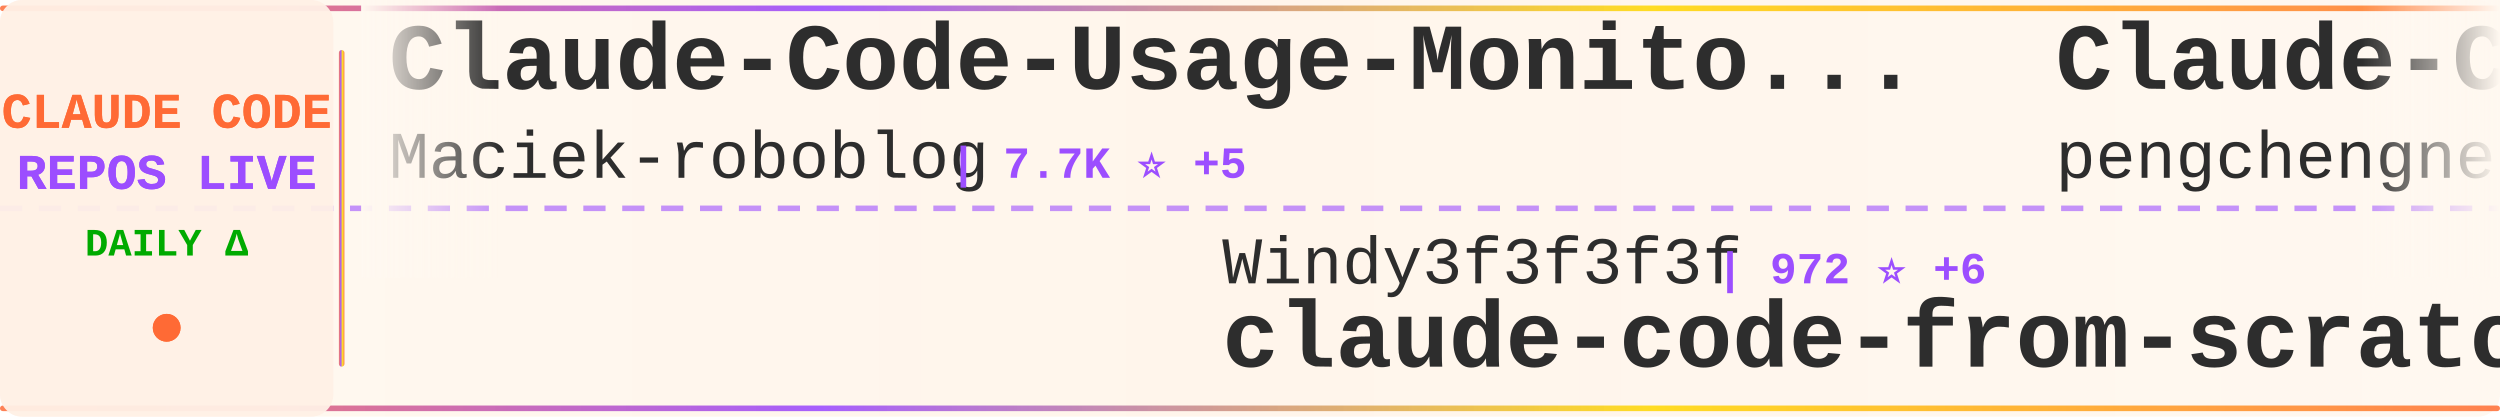
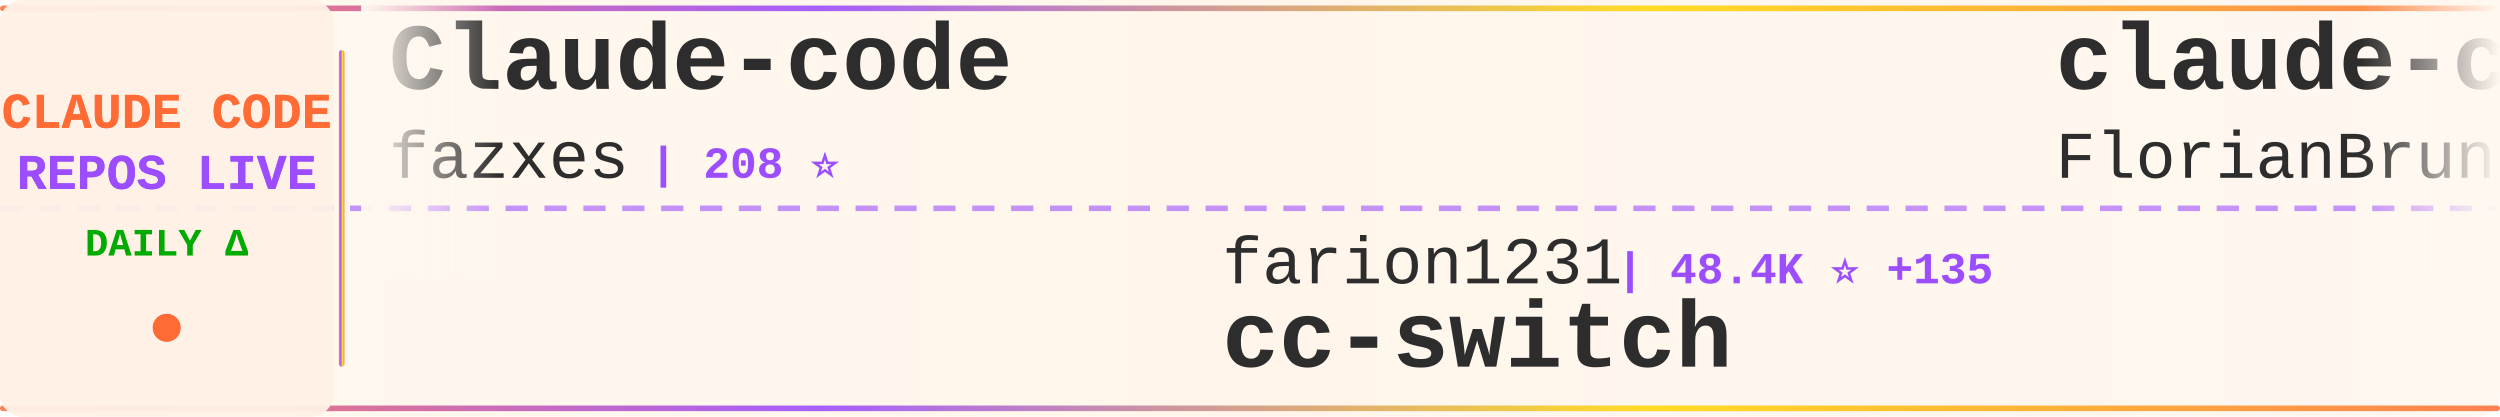
<svg xmlns="http://www.w3.org/2000/svg" width="900" height="150">
  <defs>
    <linearGradient id="tickerBg" x1="0%" y1="0%" x2="100%" y2="0%">
      <stop offset="0%" style="stop-color:#fff8f0;stop-opacity:0.98" />
      <stop offset="50%" style="stop-color:#fff5eb;stop-opacity:1" />
      <stop offset="100%" style="stop-color:#fff8f0;stop-opacity:0.98" />
    </linearGradient>
    <linearGradient id="borderGrad" x1="0%" y1="0%" x2="100%" y2="0%">
      <stop offset="0%" style="stop-color:#FF6B35;stop-opacity:0.85">
        <animate attributeName="stop-opacity" values="0.85;1;0.85" dur="2s" repeatCount="indefinite" />
      </stop>
      <stop offset="33%" style="stop-color:#9C4EFF;stop-opacity:0.9">
        <animate attributeName="stop-opacity" values="0.9;1;0.9" dur="2.2s" repeatCount="indefinite" />
      </stop>
      <stop offset="66%" style="stop-color:#FFD700;stop-opacity:0.85">
        <animate attributeName="stop-opacity" values="0.85;1;0.85" dur="1.8s" repeatCount="indefinite" />
      </stop>
      <stop offset="100%" style="stop-color:#FF6B35;stop-opacity:0.85">
        <animate attributeName="stop-opacity" values="0.85;1;0.85" dur="2s" repeatCount="indefinite" />
      </stop>
    </linearGradient>
    <filter id="textGlow">
      <feGaussianBlur stdDeviation="0.15" result="coloredBlur" />
      <feMerge>
        <feMergeNode in="coloredBlur" />
        <feMergeNode in="SourceGraphic" />
      </feMerge>
    </filter>
    <filter id="metricGlow">
      <feGaussianBlur stdDeviation="0.2" result="coloredBlur" />
      <feMerge>
        <feMergeNode in="coloredBlur" />
        <feMergeNode in="SourceGraphic" />
      </feMerge>
    </filter>
    <linearGradient id="leftFade" x1="0%" y1="0%" x2="100%" y2="0%">
      <stop offset="0%" style="stop-color:#fff8f0;stop-opacity:1" />
      <stop offset="100%" style="stop-color:#fff8f0;stop-opacity:0" />
    </linearGradient>
    <linearGradient id="rightFade" x1="0%" y1="0%" x2="100%" y2="0%">
      <stop offset="0%" style="stop-color:#fff8f0;stop-opacity:0" />
      <stop offset="100%" style="stop-color:#fff8f0;stop-opacity:1" />
    </linearGradient>
  </defs>
  <rect width="900" height="150" fill="url(#tickerBg)" rx="8" />
  <rect x="0" y="2" width="900" height="2" fill="url(#borderGrad)" rx="1" />
  <rect x="0" y="146" width="900" height="2" fill="url(#borderGrad)" rx="1" />
  <line x1="0" y1="75" x2="900" y2="75" stroke="#9C4EFF" stroke-width="2" stroke-dasharray="8 6" opacity="0.6" />
  <rect x="0" y="0" width="120" height="150" fill="#fff0e6" opacity="0.95" rx="8" />
  <text x="60" y="46" font-family="'Courier New', monospace" font-size="18" font-weight="bold" fill="#FF6B35" text-anchor="middle" filter="url(#textGlow)">
    CLAUDE CODE
  </text>
  <text x="60" y="68" font-family="'Courier New', monospace" font-size="18" font-weight="bold" fill="#9C4EFF" text-anchor="middle" filter="url(#textGlow)">
    REPOS LIVE
  </text>
  <text x="60" y="92" font-family="'Courier New', monospace" font-size="14" font-weight="bold" fill="#00aa00" text-anchor="middle">
    DAILY Δ
  </text>
  <circle cx="60" cy="118" r="5" fill="#FF6B35" filter="url(#metricGlow)">
    <animate attributeName="r" values="4;6;4" dur="1.5s" repeatCount="indefinite" />
    <animate attributeName="opacity" values="0.6;1;0.6" dur="1.5s" repeatCount="indefinite" />
  </circle>
  <rect x="122" y="18" width="2" height="114" fill="url(#borderGrad)" rx="1" />
  <clipPath id="tickerClip">
    <rect x="130" y="0" width="770" height="150" />
  </clipPath>
  <g clip-path="url(#tickerClip)">
    <g id="tickerItems">
      <animateTransform attributeName="transform" attributeType="XML" type="translate" from="0 0" to="-3000 0" dur="54s" repeatCount="indefinite" />
      <g transform="translate(0, 0)">
-         <text x="140" y="32" font-family="'Courier New', monospace" font-size="34" font-weight="bold" fill="#2d2d2d">Claude-Code-Usage-Monito...</text>
-         <text x="140" y="64" font-family="'Courier New', monospace" font-size="24" font-weight="normal" fill="#2d2d2d" opacity="1.0">Maciek-roboblog</text>
-         <text x="342" y="64" font-family="'Courier New', monospace" font-size="16" font-weight="bold" fill="#9C4EFF"> | 7.7K ⭐ +5</text>
+         <text x="140" y="32" font-family="'Courier New', monospace" font-size="34" font-weight="bold" fill="#2d2d2d">Claude-code</text>
+         <text x="140" y="64" font-family="'Courier New', monospace" font-size="24" font-weight="normal" fill="#2d2d2d" opacity="1.0">fazxes</text>
+         <text x="234" y="64" font-family="'Courier New', monospace" font-size="16" font-weight="bold" fill="#9C4EFF"> | 208 ⭐</text>
      </g>
      <g transform="translate(300, 0)">
-         <text x="140" y="102" font-family="'Courier New', monospace" font-size="24" font-weight="normal" fill="#2d2d2d" opacity="1.0">Windy3f3f3f3f</text>
-         <text x="318" y="102" font-family="'Courier New', monospace" font-size="16" font-weight="bold" fill="#9C4EFF"> | 972 ⭐ +6</text>
-         <text x="140" y="132" font-family="'Courier New', monospace" font-size="34" font-weight="bold" fill="#2d2d2d">claude-code-from-scratch</text>
+         <text x="140" y="102" font-family="'Courier New', monospace" font-size="24" font-weight="normal" fill="#2d2d2d" opacity="1.0">farion1231</text>
+         <text x="282" y="102" font-family="'Courier New', monospace" font-size="16" font-weight="bold" fill="#9C4EFF"> | 48.4K ⭐ +135</text>
+         <text x="140" y="132" font-family="'Courier New', monospace" font-size="34" font-weight="bold" fill="#2d2d2d">cc-switch</text>
      </g>
      <g transform="translate(600, 0)">
-         <text x="140" y="32" font-family="'Courier New', monospace" font-size="34" font-weight="bold" fill="#2d2d2d">Claude-Code</text>
-         <text x="140" y="64" font-family="'Courier New', monospace" font-size="24" font-weight="normal" fill="#2d2d2d" opacity="1.0">pengchengneo</text>
-         <text x="306" y="64" font-family="'Courier New', monospace" font-size="16" font-weight="bold" fill="#9C4EFF"> | 1.2K ⭐ +8</text>
+         <text x="140" y="32" font-family="'Courier New', monospace" font-size="34" font-weight="bold" fill="#2d2d2d">claude-code-ultimate-gui...</text>
+         <text x="140" y="64" font-family="'Courier New', monospace" font-size="24" font-weight="normal" fill="#2d2d2d" opacity="1.0">FlorianBruniaux</text>
+         <text x="342" y="64" font-family="'Courier New', monospace" font-size="16" font-weight="bold" fill="#9C4EFF"> | 3.8K ⭐ +11</text>
      </g>
      <g transform="translate(900, 0)">
-         <text x="140" y="102" font-family="'Courier New', monospace" font-size="24" font-weight="normal" fill="#2d2d2d" opacity="1.0">diet103</text>
-         <text x="246" y="102" font-family="'Courier New', monospace" font-size="16" font-weight="bold" fill="#9C4EFF"> | 9.5K ⭐ +10</text>
-         <text x="140" y="132" font-family="'Courier New', monospace" font-size="34" font-weight="bold" fill="#2d2d2d">claude-code-infrastructu...</text>
+         <text x="140" y="102" font-family="'Courier New', monospace" font-size="24" font-weight="normal" fill="#2d2d2d" opacity="1.0">liuup</text>
+         <text x="222" y="102" font-family="'Courier New', monospace" font-size="16" font-weight="bold" fill="#9C4EFF"> | 1.9K ⭐ +8</text>
+         <text x="140" y="132" font-family="'Courier New', monospace" font-size="34" font-weight="bold" fill="#2d2d2d">claude-code-analysis</text>
      </g>
      <g transform="translate(1200, 0)">
-         <text x="140" y="32" font-family="'Courier New', monospace" font-size="34" font-weight="bold" fill="#2d2d2d">claude-code-source</text>
-         <text x="140" y="64" font-family="'Courier New', monospace" font-size="24" font-weight="normal" fill="#2d2d2d" opacity="1.0">JrCx7scC</text>
-         <text x="258" y="64" font-family="'Courier New', monospace" font-size="16" font-weight="bold" fill="#9C4EFF"> | 355 ⭐ +1</text>
+         <text x="140" y="32" font-family="'Courier New', monospace" font-size="34" font-weight="bold" fill="#2d2d2d">claude-task-master</text>
+         <text x="140" y="64" font-family="'Courier New', monospace" font-size="24" font-weight="normal" fill="#2d2d2d" opacity="1.0">eyaltoledano</text>
+         <text x="306" y="64" font-family="'Courier New', monospace" font-size="16" font-weight="bold" fill="#9C4EFF"> | 26.6K ⭐ +16</text>
      </g>
      <g transform="translate(1500, 0)">
-         <text x="140" y="102" font-family="'Courier New', monospace" font-size="24" font-weight="normal" fill="#2d2d2d" opacity="1.0">rohitg00</text>
-         <text x="258" y="102" font-family="'Courier New', monospace" font-size="16" font-weight="bold" fill="#9C4EFF"> | 1.4K ⭐ +5</text>
-         <text x="140" y="132" font-family="'Courier New', monospace" font-size="34" font-weight="bold" fill="#2d2d2d">awesome-claude-code-tool...</text>
+         <text x="140" y="102" font-family="'Courier New', monospace" font-size="24" font-weight="normal" fill="#2d2d2d" opacity="1.0">nicedreamzapp</text>
+         <text x="318" y="102" font-family="'Courier New', monospace" font-size="16" font-weight="bold" fill="#9C4EFF"> | 1.8K ⭐ +69</text>
+         <text x="140" y="132" font-family="'Courier New', monospace" font-size="34" font-weight="bold" fill="#2d2d2d">claude-code-local</text>
      </g>
      <g transform="translate(1800, 0)">
-         <text x="140" y="32" font-family="'Courier New', monospace" font-size="34" font-weight="bold" fill="#2d2d2d">claude-code-rev</text>
-         <text x="140" y="64" font-family="'Courier New', monospace" font-size="24" font-weight="normal" fill="#2d2d2d" opacity="1.0">oboard</text>
-         <text x="234" y="64" font-family="'Courier New', monospace" font-size="16" font-weight="bold" fill="#9C4EFF"> | 3.0K ⭐ +3</text>
+         <text x="140" y="32" font-family="'Courier New', monospace" font-size="34" font-weight="bold" fill="#2d2d2d">ralph-claude-code</text>
+         <text x="140" y="64" font-family="'Courier New', monospace" font-size="24" font-weight="normal" fill="#2d2d2d" opacity="1.0">frankbria</text>
+         <text x="270" y="64" font-family="'Courier New', monospace" font-size="16" font-weight="bold" fill="#9C4EFF"> | 8.8K ⭐ +5</text>
      </g>
      <g transform="translate(2100, 0)">
-         <text x="140" y="102" font-family="'Courier New', monospace" font-size="24" font-weight="normal" fill="#2d2d2d" opacity="1.0">anthropics</text>
-         <text x="282" y="102" font-family="'Courier New', monospace" font-size="16" font-weight="bold" fill="#9C4EFF"> | 7.2K ⭐ +1</text>
-         <text x="140" y="132" font-family="'Courier New', monospace" font-size="34" font-weight="bold" fill="#2d2d2d">claude-code-action</text>
+         <text x="140" y="102" font-family="'Courier New', monospace" font-size="24" font-weight="normal" fill="#2d2d2d" opacity="1.0">zebbern</text>
+         <text x="246" y="102" font-family="'Courier New', monospace" font-size="16" font-weight="bold" fill="#9C4EFF"> | 4.0K ⭐ +1</text>
+         <text x="140" y="132" font-family="'Courier New', monospace" font-size="34" font-weight="bold" fill="#2d2d2d">claude-code-guide</text>
      </g>
      <g transform="translate(2400, 0)">
-         <text x="140" y="32" font-family="'Courier New', monospace" font-size="34" font-weight="bold" fill="#2d2d2d">claude-code-book</text>
-         <text x="140" y="64" font-family="'Courier New', monospace" font-size="24" font-weight="normal" fill="#2d2d2d" opacity="1.0">lintsinghua</text>
-         <text x="294" y="64" font-family="'Courier New', monospace" font-size="16" font-weight="bold" fill="#9C4EFF"> | 2.9K ⭐ +15</text>
+         <text x="140" y="32" font-family="'Courier New', monospace" font-size="34" font-weight="bold" fill="#2d2d2d">free-claude-code</text>
+         <text x="140" y="64" font-family="'Courier New', monospace" font-size="24" font-weight="normal" fill="#2d2d2d" opacity="1.0">Alishahryar1</text>
+         <text x="306" y="64" font-family="'Courier New', monospace" font-size="16" font-weight="bold" fill="#9C4EFF"> | 2.0K ⭐ +6</text>
      </g>
      <g transform="translate(2700, 0)">
-         <text x="140" y="102" font-family="'Courier New', monospace" font-size="24" font-weight="normal" fill="#2d2d2d" opacity="1.0">Yuyz0112</text>
-         <text x="258" y="102" font-family="'Courier New', monospace" font-size="16" font-weight="bold" fill="#9C4EFF"> | 2.4K ⭐ +2</text>
-         <text x="140" y="132" font-family="'Courier New', monospace" font-size="34" font-weight="bold" fill="#2d2d2d">claude-code-reverse</text>
+         <text x="140" y="102" font-family="'Courier New', monospace" font-size="24" font-weight="normal" fill="#2d2d2d" opacity="1.0">sugyan</text>
+         <text x="234" y="102" font-family="'Courier New', monospace" font-size="16" font-weight="bold" fill="#9C4EFF"> | 1.0K ⭐ +1</text>
+         <text x="140" y="132" font-family="'Courier New', monospace" font-size="34" font-weight="bold" fill="#2d2d2d">claude-code-webui</text>
      </g>
      <g transform="translate(3000, 0)">
-         <text x="140" y="32" font-family="'Courier New', monospace" font-size="34" font-weight="bold" fill="#2d2d2d">Claude-Code-Usage-Monito...</text>
-         <text x="140" y="64" font-family="'Courier New', monospace" font-size="24" font-weight="normal" fill="#2d2d2d" opacity="1.0">Maciek-roboblog</text>
-         <text x="342" y="64" font-family="'Courier New', monospace" font-size="16" font-weight="bold" fill="#9C4EFF"> | 7.7K ⭐ +5</text>
+         <text x="140" y="32" font-family="'Courier New', monospace" font-size="34" font-weight="bold" fill="#2d2d2d">Claude-code</text>
+         <text x="140" y="64" font-family="'Courier New', monospace" font-size="24" font-weight="normal" fill="#2d2d2d" opacity="1.0">fazxes</text>
+         <text x="234" y="64" font-family="'Courier New', monospace" font-size="16" font-weight="bold" fill="#9C4EFF"> | 208 ⭐</text>
      </g>
      <g transform="translate(3300, 0)">
-         <text x="140" y="102" font-family="'Courier New', monospace" font-size="24" font-weight="normal" fill="#2d2d2d" opacity="1.0">Windy3f3f3f3f</text>
-         <text x="318" y="102" font-family="'Courier New', monospace" font-size="16" font-weight="bold" fill="#9C4EFF"> | 972 ⭐ +6</text>
-         <text x="140" y="132" font-family="'Courier New', monospace" font-size="34" font-weight="bold" fill="#2d2d2d">claude-code-from-scratch</text>
+         <text x="140" y="102" font-family="'Courier New', monospace" font-size="24" font-weight="normal" fill="#2d2d2d" opacity="1.0">farion1231</text>
+         <text x="282" y="102" font-family="'Courier New', monospace" font-size="16" font-weight="bold" fill="#9C4EFF"> | 48.4K ⭐ +135</text>
+         <text x="140" y="132" font-family="'Courier New', monospace" font-size="34" font-weight="bold" fill="#2d2d2d">cc-switch</text>
      </g>
      <g transform="translate(3600, 0)">
-         <text x="140" y="32" font-family="'Courier New', monospace" font-size="34" font-weight="bold" fill="#2d2d2d">Claude-Code</text>
-         <text x="140" y="64" font-family="'Courier New', monospace" font-size="24" font-weight="normal" fill="#2d2d2d" opacity="1.0">pengchengneo</text>
-         <text x="306" y="64" font-family="'Courier New', monospace" font-size="16" font-weight="bold" fill="#9C4EFF"> | 1.2K ⭐ +8</text>
+         <text x="140" y="32" font-family="'Courier New', monospace" font-size="34" font-weight="bold" fill="#2d2d2d">claude-code-ultimate-gui...</text>
+         <text x="140" y="64" font-family="'Courier New', monospace" font-size="24" font-weight="normal" fill="#2d2d2d" opacity="1.0">FlorianBruniaux</text>
+         <text x="342" y="64" font-family="'Courier New', monospace" font-size="16" font-weight="bold" fill="#9C4EFF"> | 3.8K ⭐ +11</text>
      </g>
      <g transform="translate(3900, 0)">
-         <text x="140" y="102" font-family="'Courier New', monospace" font-size="24" font-weight="normal" fill="#2d2d2d" opacity="1.0">diet103</text>
-         <text x="246" y="102" font-family="'Courier New', monospace" font-size="16" font-weight="bold" fill="#9C4EFF"> | 9.5K ⭐ +10</text>
-         <text x="140" y="132" font-family="'Courier New', monospace" font-size="34" font-weight="bold" fill="#2d2d2d">claude-code-infrastructu...</text>
+         <text x="140" y="102" font-family="'Courier New', monospace" font-size="24" font-weight="normal" fill="#2d2d2d" opacity="1.0">liuup</text>
+         <text x="222" y="102" font-family="'Courier New', monospace" font-size="16" font-weight="bold" fill="#9C4EFF"> | 1.9K ⭐ +8</text>
+         <text x="140" y="132" font-family="'Courier New', monospace" font-size="34" font-weight="bold" fill="#2d2d2d">claude-code-analysis</text>
      </g>
    </g>
  </g>
  <rect x="130" y="0" width="50" height="100" fill="url(#leftFade)" />
  <rect x="850" y="0" width="50" height="100" fill="url(#rightFade)" />
</svg>
